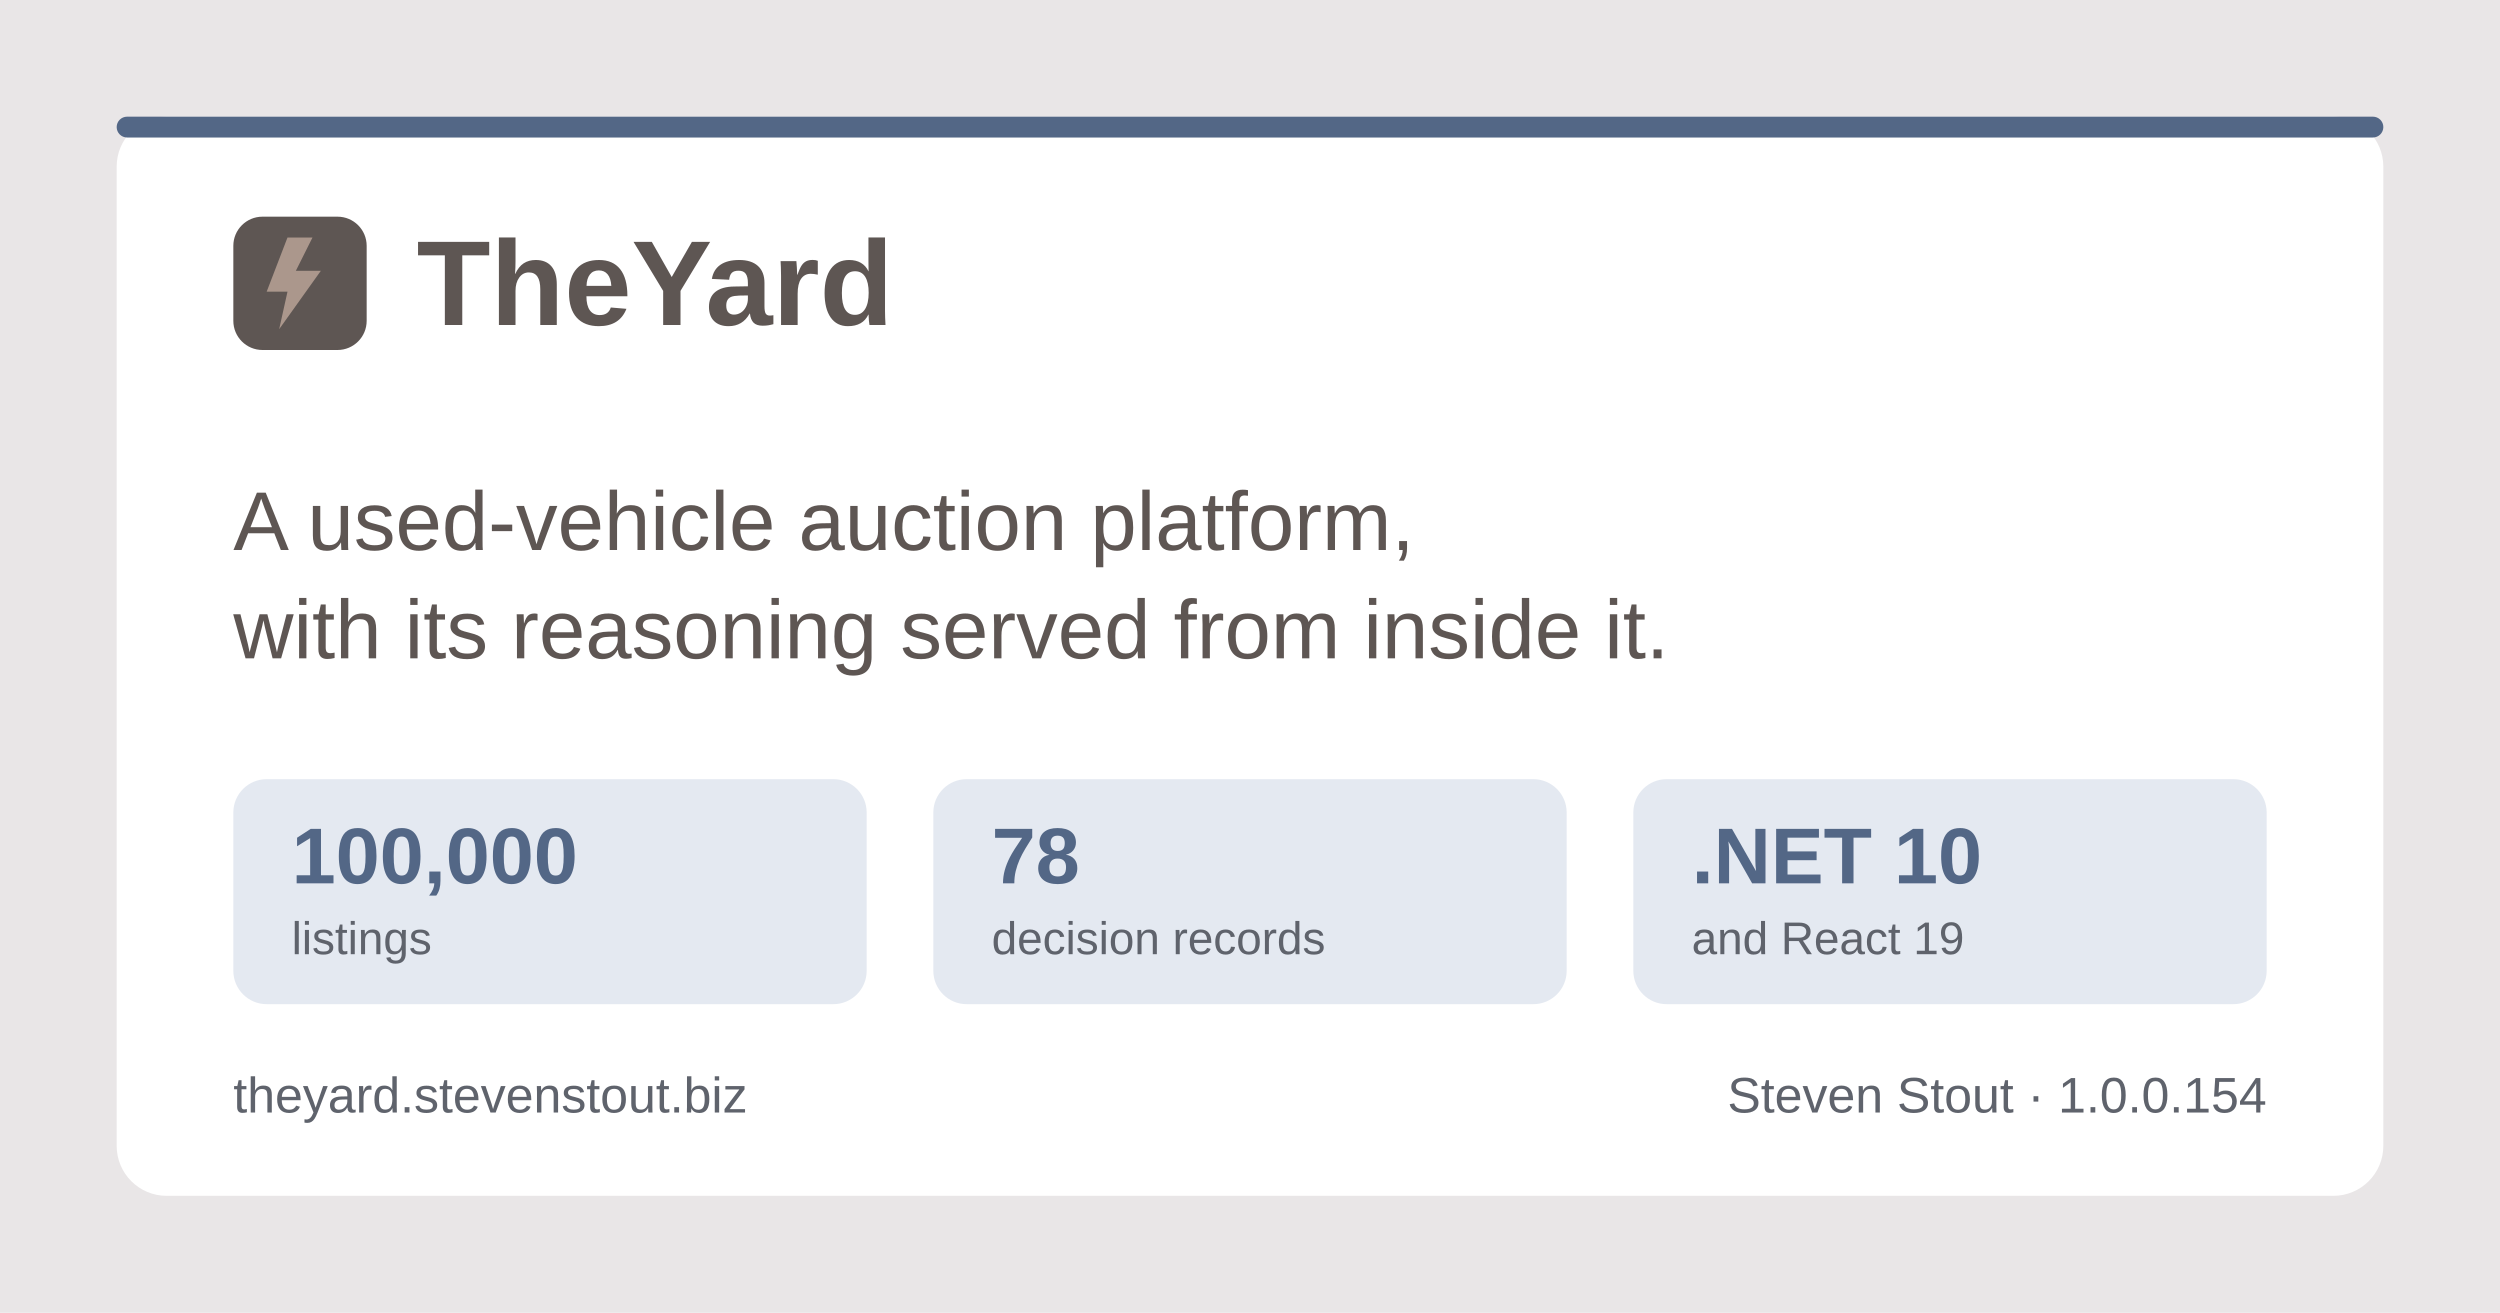
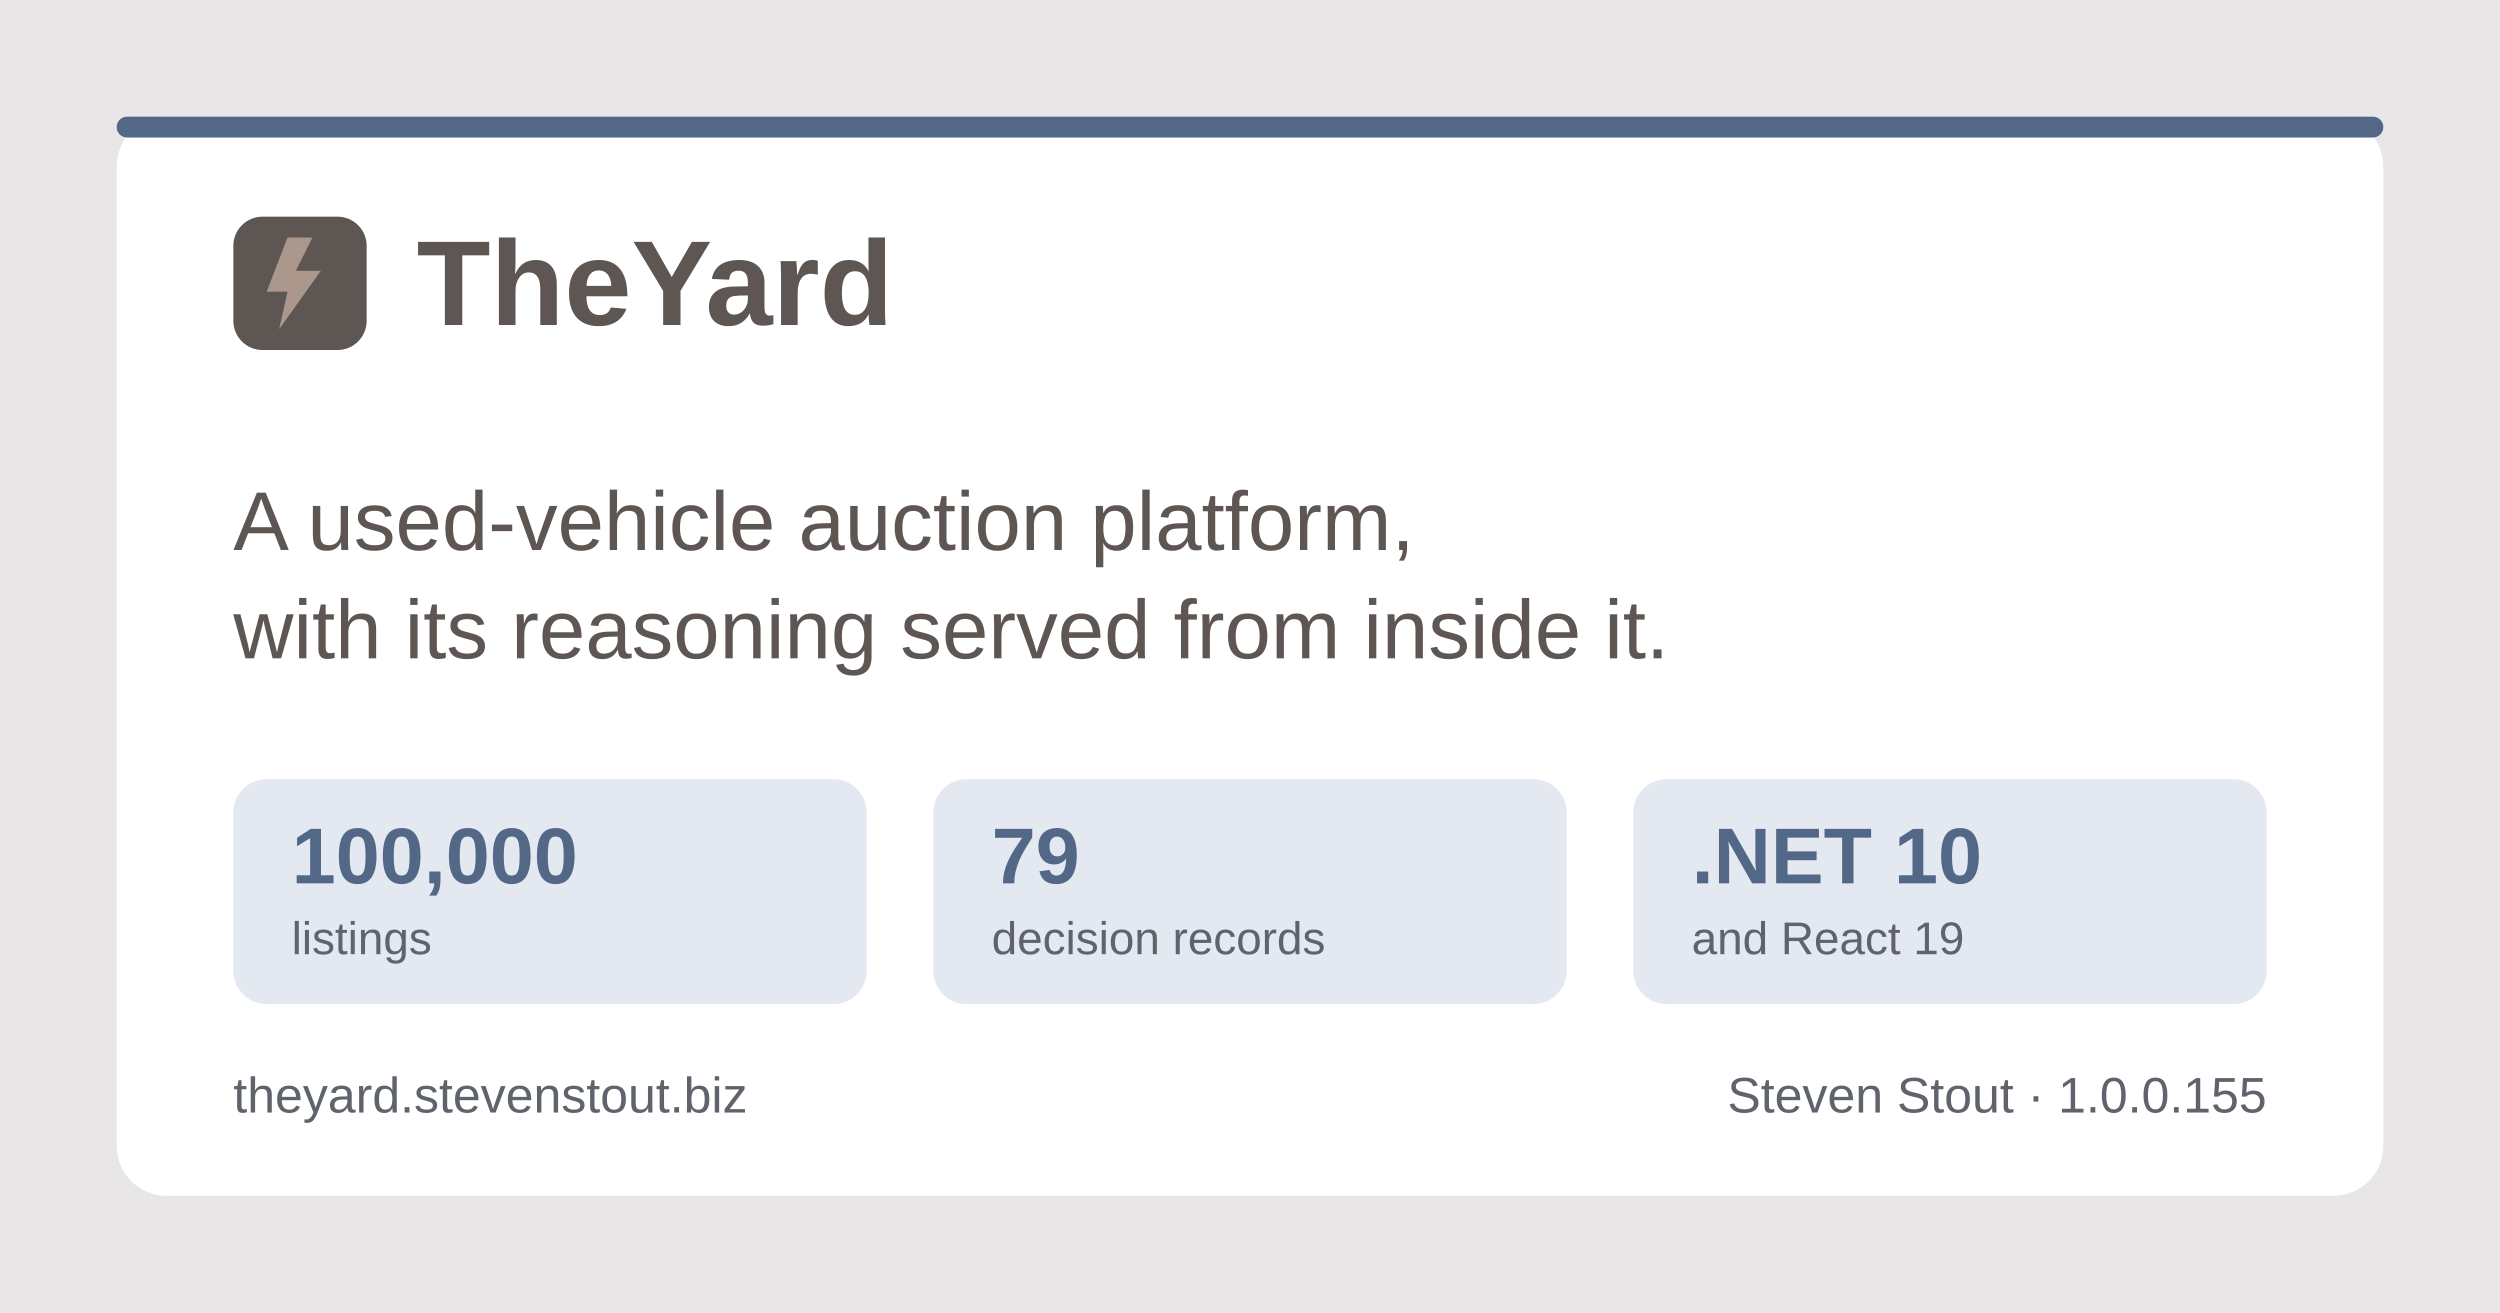
<svg xmlns="http://www.w3.org/2000/svg" width="1200" height="630" viewBox="0 0 1200 630" role="img" aria-label="TheYard, a used-vehicle auction platform, by Steven Stout">
  <rect width="1200" height="630" fill="#e9e6e7" />
  <rect x="56" y="56" width="1088" height="518" rx="24" fill="#ffffff" />
  <rect x="56" y="56" width="1088" height="10" rx="5" fill="#536786" />
  <g transform="translate(112, 150)">
    <rect x="0" y="-46" width="64" height="64" rx="14" fill="#5e5653" />
    <path d="M26 -36 L16 -10 h10 l-4 18 l20 -28 h-12 l8 -16 z" fill="#ab978c" />
    <text x="88" y="6" font-family="Poppins, Segoe UI, system-ui, Arial, sans-serif" font-size="58" font-weight="700" fill="#5e5653">TheYard</text>
  </g>
  <text x="112" y="264" font-family="Poppins, Segoe UI, system-ui, Arial, sans-serif" font-size="40" font-weight="500" fill="#5e5653">A used-vehicle auction platform,</text>
  <text x="112" y="316" font-family="Poppins, Segoe UI, system-ui, Arial, sans-serif" font-size="40" font-weight="500" fill="#5e5653">with its reasoning served from inside it.</text>
  <g font-family="Poppins, Segoe UI, system-ui, Arial, sans-serif">
    <rect x="112" y="374" width="304" height="108" rx="16" fill="#e4e9f1" />
    <text x="140" y="424" font-size="38" font-weight="700" fill="#536786">100,000</text>
    <text x="140" y="458" font-size="22" font-weight="500" fill="#5f636c">listings</text>
    <rect x="448" y="374" width="304" height="108" rx="16" fill="#e4e9f1" />
-     <text x="476" y="424" font-size="38" font-weight="700" fill="#536786">78</text>
+     <text x="476" y="424" font-size="38" font-weight="700" fill="#536786">79</text>
    <text x="476" y="458" font-size="22" font-weight="500" fill="#5f636c">decision records</text>
    <rect x="784" y="374" width="304" height="108" rx="16" fill="#e4e9f1" />
    <text x="812" y="424" font-size="38" font-weight="700" fill="#536786">.NET 10</text>
    <text x="812" y="458" font-size="22" font-weight="500" fill="#5f636c">and React 19</text>
  </g>
  <text x="112" y="534" font-family="Poppins, Segoe UI, system-ui, Arial, sans-serif" font-size="24" font-weight="500" fill="#5f636c">theyard.stevenstout.biz</text>
-   <text x="1088" y="534" text-anchor="end" font-family="Poppins, Segoe UI, system-ui, Arial, sans-serif" font-size="24" font-weight="500" fill="#5f636c">Steven Stout · 1.0.0.154</text>
+   <text x="1088" y="534" text-anchor="end" font-family="Poppins, Segoe UI, system-ui, Arial, sans-serif" font-size="24" font-weight="500" fill="#5f636c">Steven Stout · 1.0.0.155</text>
</svg>
